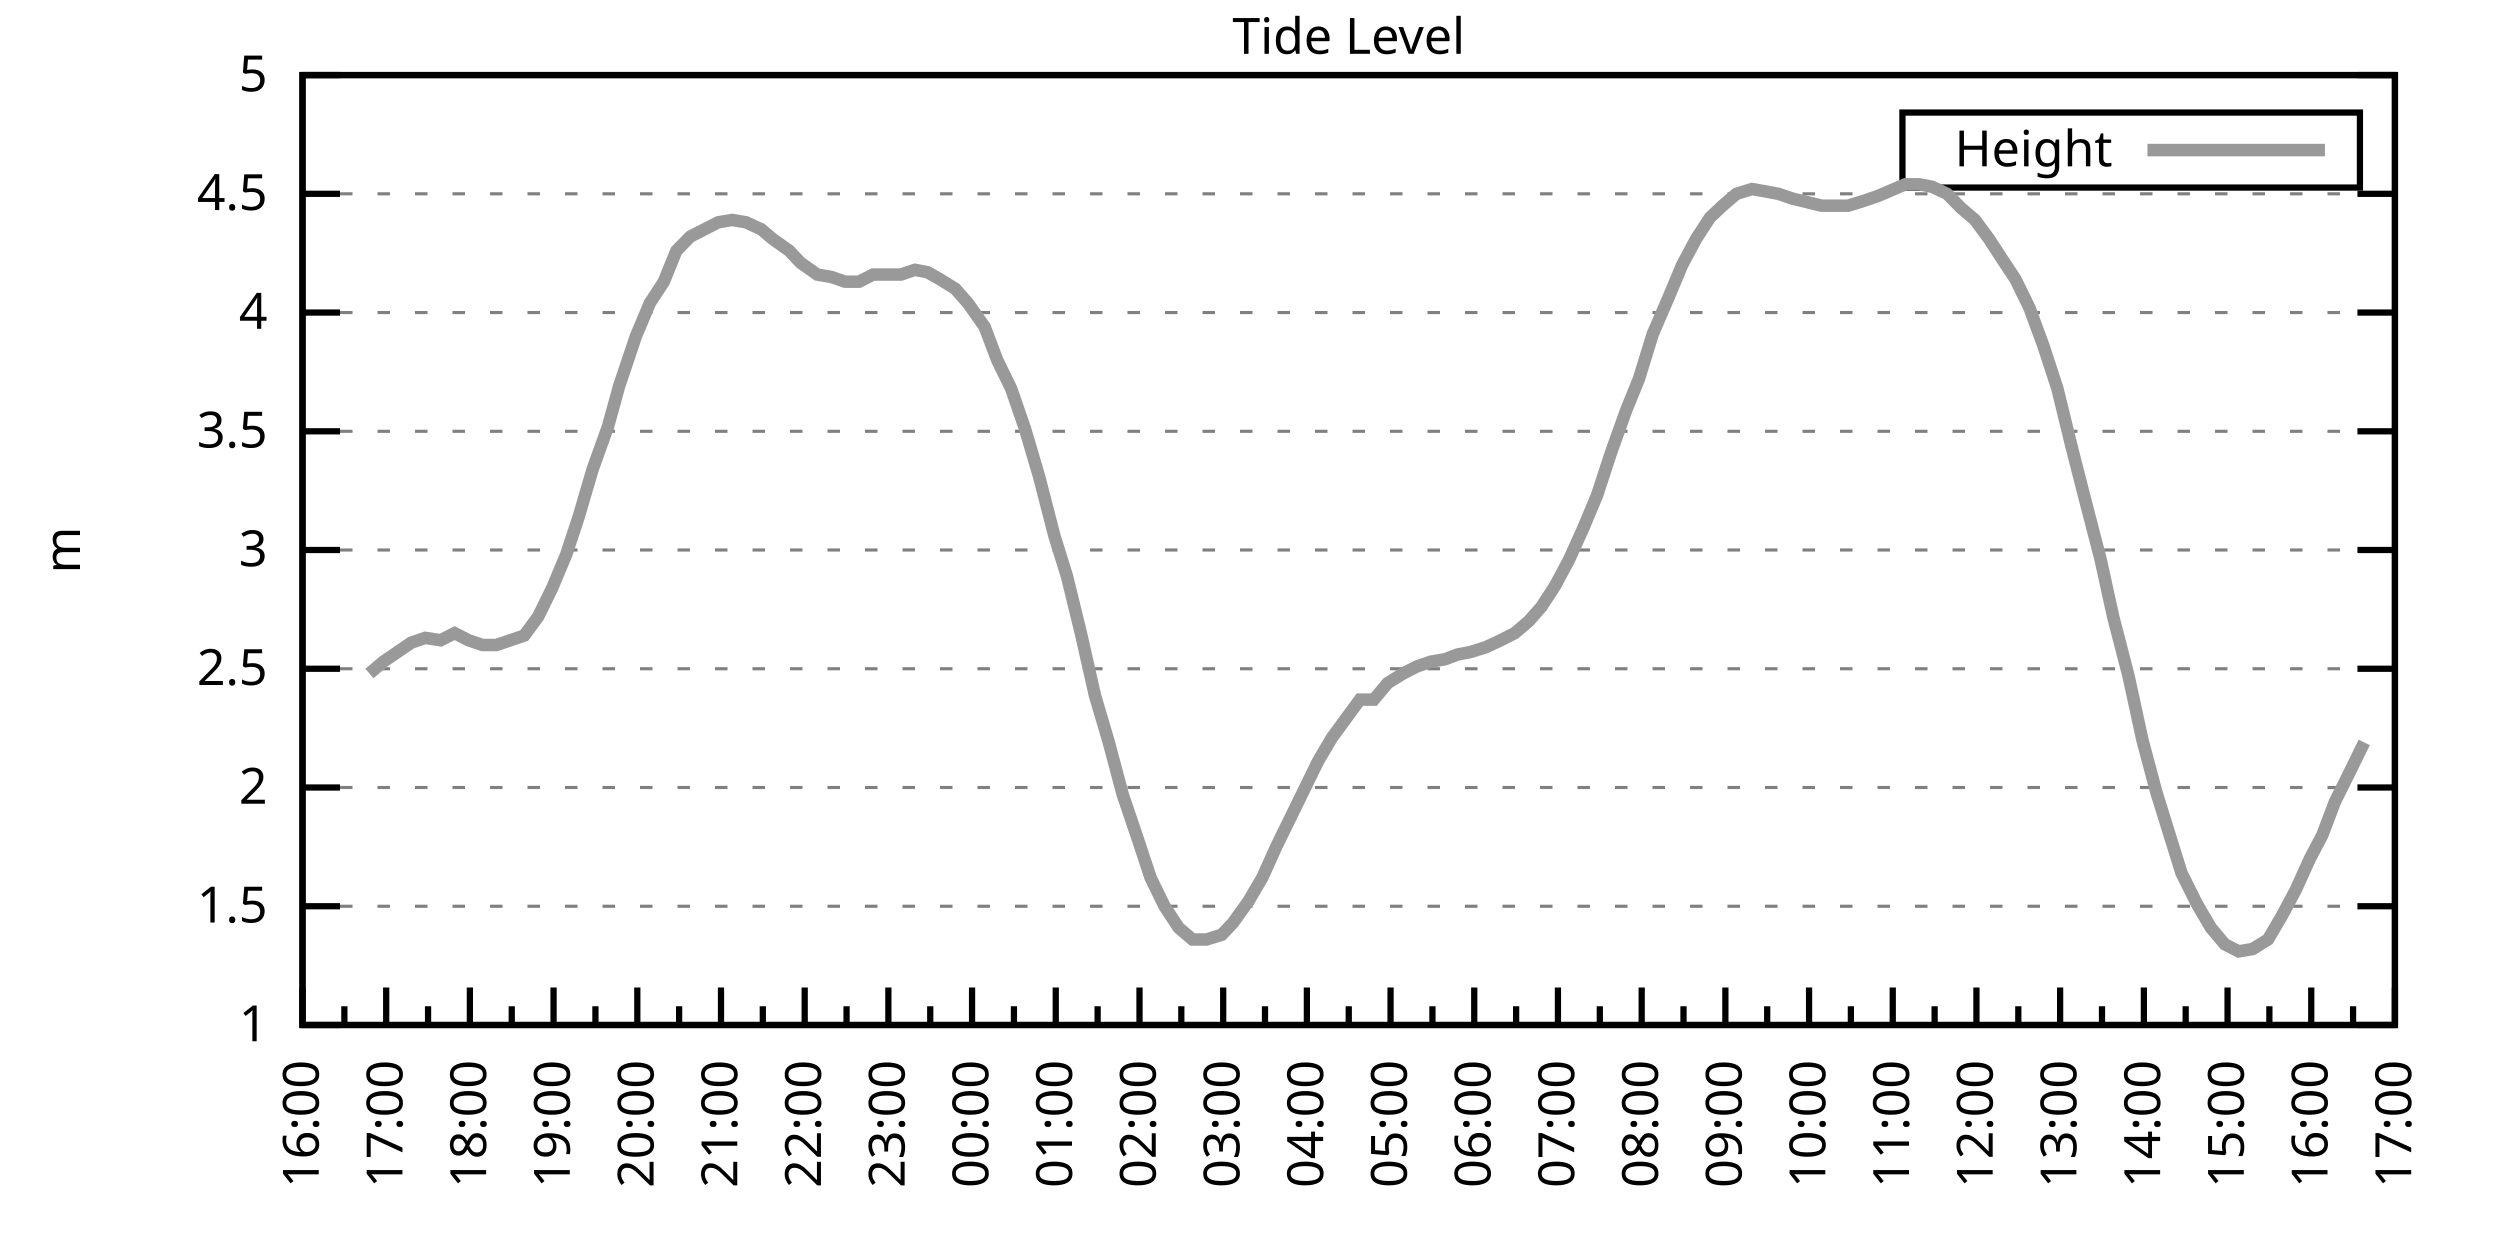
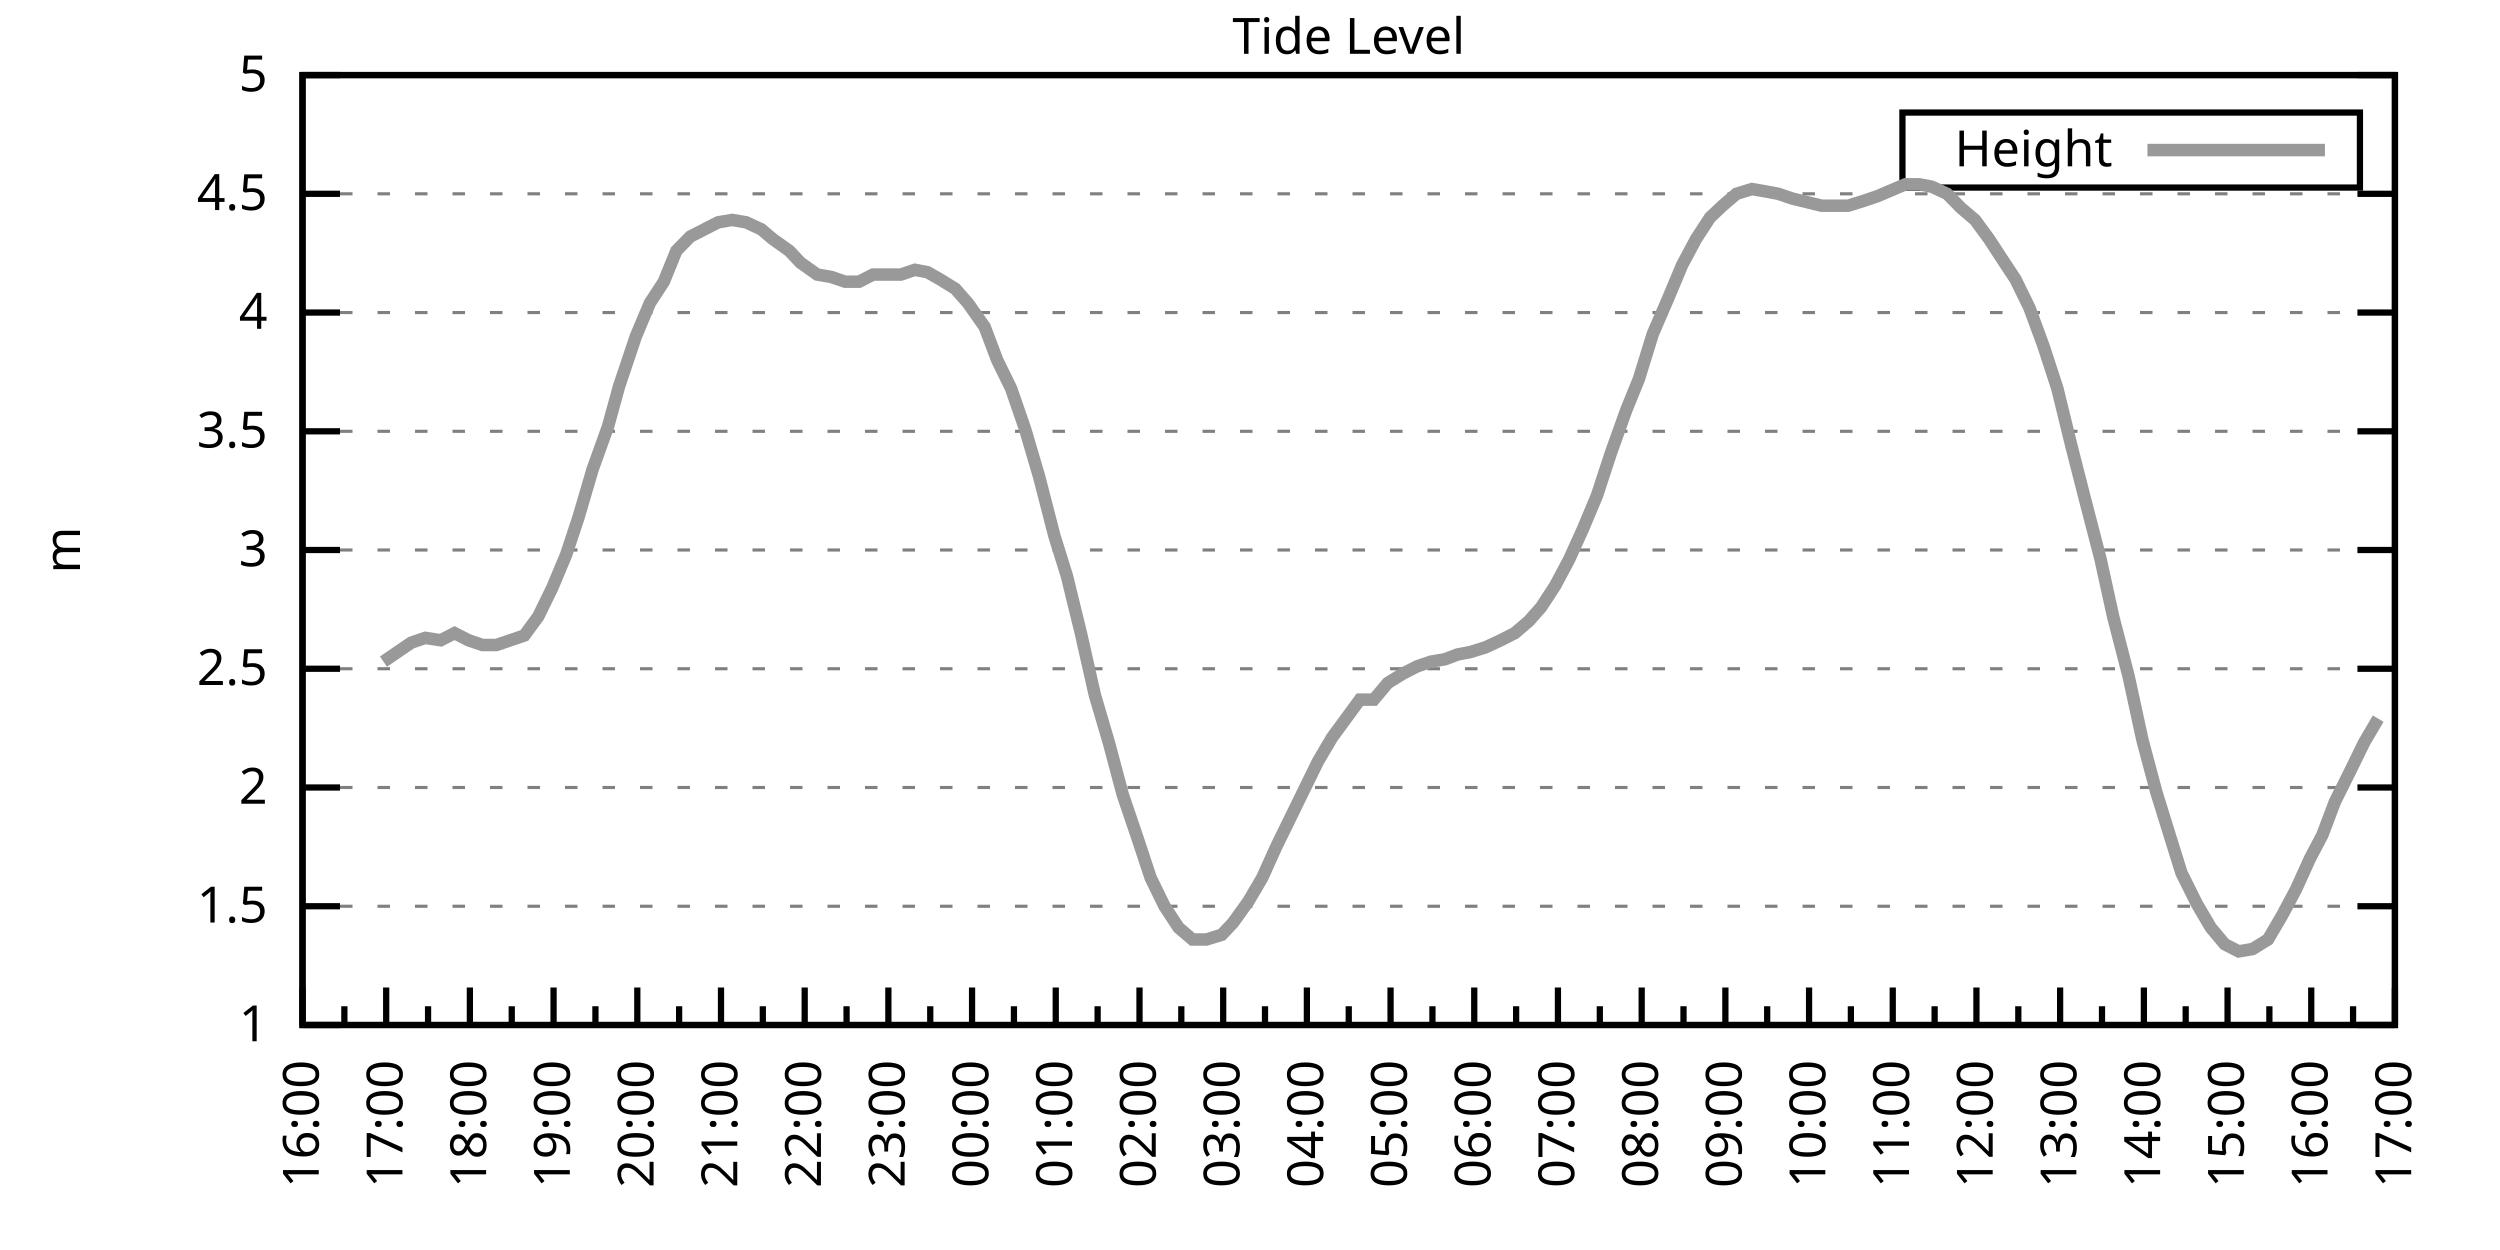
<svg xmlns="http://www.w3.org/2000/svg" xmlns:xlink="http://www.w3.org/1999/xlink" width="400" height="200" viewBox="0 0 400 200">
  <g id="gnuplot_canvas">
    <rect x="0" y="0" width="400" height="200" fill="none" />
    <defs>
      <circle id="gpDot" r="0.5" stroke-width="0.5" stroke="currentColor" />
      <path id="gpPt0" stroke-width="0.333" stroke="currentColor" d="M-1,0 h2 M0,-1 v2" />
      <path id="gpPt1" stroke-width="0.333" stroke="currentColor" d="M-1,-1 L1,1 M1,-1 L-1,1" />
      <path id="gpPt2" stroke-width="0.333" stroke="currentColor" d="M-1,0 L1,0 M0,-1 L0,1 M-1,-1 L1,1 M-1,1 L1,-1" />
      <rect id="gpPt3" stroke-width="0.333" stroke="currentColor" x="-1" y="-1" width="2" height="2" />
      <rect id="gpPt4" stroke-width="0.333" stroke="currentColor" fill="currentColor" x="-1" y="-1" width="2" height="2" />
      <circle id="gpPt5" stroke-width="0.333" stroke="currentColor" cx="0" cy="0" r="1" />
      <use xlink:href="#gpPt5" id="gpPt6" fill="currentColor" stroke="none" />
      <path id="gpPt7" stroke-width="0.333" stroke="currentColor" d="M0,-1.33 L-1.33,0.67 L1.33,0.67 z" />
      <use xlink:href="#gpPt7" id="gpPt8" fill="currentColor" stroke="none" />
      <use xlink:href="#gpPt7" id="gpPt9" stroke="currentColor" transform="rotate(180)" />
      <use xlink:href="#gpPt9" id="gpPt10" fill="currentColor" stroke="none" />
      <use xlink:href="#gpPt3" id="gpPt11" stroke="currentColor" transform="rotate(45)" />
      <use xlink:href="#gpPt11" id="gpPt12" fill="currentColor" stroke="none" />
      <path id="gpPt13" stroke-width="0.333" stroke="currentColor" d="M0,1.330 L1.265,0.411 L0.782,-1.067 L-0.782,-1.076 L-1.265,0.411 z" />
      <use xlink:href="#gpPt13" id="gpPt14" fill="currentColor" stroke="none" />
      <filter id="textbox" filterUnits="objectBoundingBox" x="0" y="0" height="1" width="1">
        <feFlood flood-color="white" flood-opacity="1" result="bgnd" />
        <feComposite in="SourceGraphic" in2="bgnd" operator="atop" />
      </filter>
      <filter id="greybox" filterUnits="objectBoundingBox" x="0" y="0" height="1" width="1">
        <feFlood flood-color="lightgrey" flood-opacity="1" result="grey" />
        <feComposite in="SourceGraphic" in2="grey" operator="atop" />
      </filter>
    </defs>
    <g fill="none" color="white" stroke="currentColor" stroke-width="1.00" stroke-linecap="butt" stroke-linejoin="miter">
</g>
    <g fill="none" color="black" stroke="currentColor" stroke-width="1.00" stroke-linecap="butt" stroke-linejoin="miter">
      <g stroke="none" shape-rendering="crispEdges">
        <polygon fill="rgb(255, 255, 255)" points="48.40,164.00 383.18,164.00 383.18,12.02 48.40,12.02 " />
      </g>
    </g>
    <g fill="none" color="black" stroke="currentColor" stroke-width="1.00" stroke-linecap="butt" stroke-linejoin="miter">
</g>
    <g fill="none" color="black" stroke="black" stroke-width="0.50" stroke-linecap="butt" stroke-linejoin="miter">
</g>
    <g fill="none" color="gray" stroke="currentColor" stroke-width="0.50" stroke-linecap="butt" stroke-linejoin="miter">
      <path stroke="gray" stroke-dasharray="2,4" class="gridline" d="M48.40,164.00 L383.19,164.00  " />
    </g>
    <g fill="none" color="gray" stroke="gray" stroke-width="1.00" stroke-linecap="butt" stroke-linejoin="miter">
</g>
    <g fill="none" color="black" stroke="currentColor" stroke-width="1.00" stroke-linecap="butt" stroke-linejoin="miter">
      <path stroke="black" d="M48.40,164.00 L54.40,164.00 M383.19,164.00 L377.19,164.00  " />
      <g transform="translate(42.80,166.60)" stroke="none" fill="black" font-family="Sans" font-size="8.00" text-anchor="end">
        <text>
          <tspan font-family="Sans"> 1</tspan>
        </text>
      </g>
    </g>
    <g fill="none" color="black" stroke="currentColor" stroke-width="1.00" stroke-linecap="butt" stroke-linejoin="miter">
</g>
    <g fill="none" color="black" stroke="black" stroke-width="0.50" stroke-linecap="butt" stroke-linejoin="miter">
</g>
    <g fill="none" color="gray" stroke="currentColor" stroke-width="0.50" stroke-linecap="butt" stroke-linejoin="miter">
      <path stroke="gray" stroke-dasharray="2,4" class="gridline" d="M48.40,145.00 L383.19,145.00  " />
    </g>
    <g fill="none" color="gray" stroke="gray" stroke-width="1.00" stroke-linecap="butt" stroke-linejoin="miter">
</g>
    <g fill="none" color="black" stroke="currentColor" stroke-width="1.00" stroke-linecap="butt" stroke-linejoin="miter">
      <path stroke="black" d="M48.40,145.00 L54.40,145.00 M383.19,145.00 L377.19,145.00  " />
      <g transform="translate(42.80,147.60)" stroke="none" fill="black" font-family="Sans" font-size="8.00" text-anchor="end">
        <text>
          <tspan font-family="Sans"> 1.5</tspan>
        </text>
      </g>
    </g>
    <g fill="none" color="black" stroke="currentColor" stroke-width="1.00" stroke-linecap="butt" stroke-linejoin="miter">
</g>
    <g fill="none" color="black" stroke="black" stroke-width="0.50" stroke-linecap="butt" stroke-linejoin="miter">
</g>
    <g fill="none" color="gray" stroke="currentColor" stroke-width="0.50" stroke-linecap="butt" stroke-linejoin="miter">
      <path stroke="gray" stroke-dasharray="2,4" class="gridline" d="M48.40,126.00 L383.19,126.00  " />
    </g>
    <g fill="none" color="gray" stroke="gray" stroke-width="1.00" stroke-linecap="butt" stroke-linejoin="miter">
</g>
    <g fill="none" color="black" stroke="currentColor" stroke-width="1.00" stroke-linecap="butt" stroke-linejoin="miter">
      <path stroke="black" d="M48.40,126.00 L54.40,126.00 M383.19,126.00 L377.19,126.00  " />
      <g transform="translate(42.80,128.60)" stroke="none" fill="black" font-family="Sans" font-size="8.00" text-anchor="end">
        <text>
          <tspan font-family="Sans"> 2</tspan>
        </text>
      </g>
    </g>
    <g fill="none" color="black" stroke="currentColor" stroke-width="1.00" stroke-linecap="butt" stroke-linejoin="miter">
</g>
    <g fill="none" color="black" stroke="black" stroke-width="0.50" stroke-linecap="butt" stroke-linejoin="miter">
</g>
    <g fill="none" color="gray" stroke="currentColor" stroke-width="0.50" stroke-linecap="butt" stroke-linejoin="miter">
      <path stroke="gray" stroke-dasharray="2,4" class="gridline" d="M48.40,107.00 L383.19,107.00  " />
    </g>
    <g fill="none" color="gray" stroke="gray" stroke-width="1.00" stroke-linecap="butt" stroke-linejoin="miter">
</g>
    <g fill="none" color="black" stroke="currentColor" stroke-width="1.00" stroke-linecap="butt" stroke-linejoin="miter">
      <path stroke="black" d="M48.40,107.00 L54.40,107.00 M383.19,107.00 L377.19,107.00  " />
      <g transform="translate(42.80,109.60)" stroke="none" fill="black" font-family="Sans" font-size="8.00" text-anchor="end">
        <text>
          <tspan font-family="Sans"> 2.5</tspan>
        </text>
      </g>
    </g>
    <g fill="none" color="black" stroke="currentColor" stroke-width="1.00" stroke-linecap="butt" stroke-linejoin="miter">
</g>
    <g fill="none" color="black" stroke="black" stroke-width="0.50" stroke-linecap="butt" stroke-linejoin="miter">
</g>
    <g fill="none" color="gray" stroke="currentColor" stroke-width="0.50" stroke-linecap="butt" stroke-linejoin="miter">
      <path stroke="gray" stroke-dasharray="2,4" class="gridline" d="M48.40,88.00 L383.19,88.00  " />
    </g>
    <g fill="none" color="gray" stroke="gray" stroke-width="1.00" stroke-linecap="butt" stroke-linejoin="miter">
</g>
    <g fill="none" color="black" stroke="currentColor" stroke-width="1.00" stroke-linecap="butt" stroke-linejoin="miter">
      <path stroke="black" d="M48.40,88.00 L54.40,88.00 M383.19,88.00 L377.19,88.00  " />
      <g transform="translate(42.80,90.60)" stroke="none" fill="black" font-family="Sans" font-size="8.00" text-anchor="end">
        <text>
          <tspan font-family="Sans"> 3</tspan>
        </text>
      </g>
    </g>
    <g fill="none" color="black" stroke="currentColor" stroke-width="1.00" stroke-linecap="butt" stroke-linejoin="miter">
</g>
    <g fill="none" color="black" stroke="black" stroke-width="0.50" stroke-linecap="butt" stroke-linejoin="miter">
</g>
    <g fill="none" color="gray" stroke="currentColor" stroke-width="0.50" stroke-linecap="butt" stroke-linejoin="miter">
      <path stroke="gray" stroke-dasharray="2,4" class="gridline" d="M48.40,69.01 L383.19,69.01  " />
    </g>
    <g fill="none" color="gray" stroke="gray" stroke-width="1.00" stroke-linecap="butt" stroke-linejoin="miter">
</g>
    <g fill="none" color="black" stroke="currentColor" stroke-width="1.00" stroke-linecap="butt" stroke-linejoin="miter">
      <path stroke="black" d="M48.40,69.01 L54.40,69.01 M383.19,69.01 L377.19,69.01  " />
      <g transform="translate(42.80,71.61)" stroke="none" fill="black" font-family="Sans" font-size="8.00" text-anchor="end">
        <text>
          <tspan font-family="Sans"> 3.5</tspan>
        </text>
      </g>
    </g>
    <g fill="none" color="black" stroke="currentColor" stroke-width="1.00" stroke-linecap="butt" stroke-linejoin="miter">
</g>
    <g fill="none" color="black" stroke="black" stroke-width="0.50" stroke-linecap="butt" stroke-linejoin="miter">
</g>
    <g fill="none" color="gray" stroke="currentColor" stroke-width="0.50" stroke-linecap="butt" stroke-linejoin="miter">
      <path stroke="gray" stroke-dasharray="2,4" class="gridline" d="M48.40,50.01 L383.19,50.01  " />
    </g>
    <g fill="none" color="gray" stroke="gray" stroke-width="1.00" stroke-linecap="butt" stroke-linejoin="miter">
</g>
    <g fill="none" color="black" stroke="currentColor" stroke-width="1.00" stroke-linecap="butt" stroke-linejoin="miter">
      <path stroke="black" d="M48.40,50.01 L54.40,50.01 M383.19,50.01 L377.19,50.01  " />
      <g transform="translate(42.80,52.61)" stroke="none" fill="black" font-family="Sans" font-size="8.00" text-anchor="end">
        <text>
          <tspan font-family="Sans"> 4</tspan>
        </text>
      </g>
    </g>
    <g fill="none" color="black" stroke="currentColor" stroke-width="1.00" stroke-linecap="butt" stroke-linejoin="miter">
</g>
    <g fill="none" color="black" stroke="black" stroke-width="0.50" stroke-linecap="butt" stroke-linejoin="miter">
</g>
    <g fill="none" color="gray" stroke="currentColor" stroke-width="0.50" stroke-linecap="butt" stroke-linejoin="miter">
      <path stroke="gray" stroke-dasharray="2,4" class="gridline" d="M48.40,31.01 L383.19,31.01  " />
    </g>
    <g fill="none" color="gray" stroke="gray" stroke-width="1.00" stroke-linecap="butt" stroke-linejoin="miter">
</g>
    <g fill="none" color="black" stroke="currentColor" stroke-width="1.00" stroke-linecap="butt" stroke-linejoin="miter">
      <path stroke="black" d="M48.40,31.01 L54.40,31.01 M383.19,31.01 L377.19,31.01  " />
      <g transform="translate(42.80,33.61)" stroke="none" fill="black" font-family="Sans" font-size="8.00" text-anchor="end">
        <text>
          <tspan font-family="Sans"> 4.5</tspan>
        </text>
      </g>
    </g>
    <g fill="none" color="black" stroke="currentColor" stroke-width="1.00" stroke-linecap="butt" stroke-linejoin="miter">
</g>
    <g fill="none" color="black" stroke="black" stroke-width="0.50" stroke-linecap="butt" stroke-linejoin="miter">
</g>
    <g fill="none" color="gray" stroke="currentColor" stroke-width="0.50" stroke-linecap="butt" stroke-linejoin="miter">
      <path stroke="gray" stroke-dasharray="2,4" class="gridline" d="M48.40,12.01 L383.19,12.01  " />
    </g>
    <g fill="none" color="gray" stroke="gray" stroke-width="1.00" stroke-linecap="butt" stroke-linejoin="miter">
</g>
    <g fill="none" color="black" stroke="currentColor" stroke-width="1.00" stroke-linecap="butt" stroke-linejoin="miter">
      <path stroke="black" d="M48.40,12.01 L54.40,12.01 M383.19,12.01 L377.19,12.01  " />
      <g transform="translate(42.80,14.61)" stroke="none" fill="black" font-family="Sans" font-size="8.00" text-anchor="end">
        <text>
          <tspan font-family="Sans"> 5</tspan>
        </text>
      </g>
    </g>
    <g fill="none" color="black" stroke="currentColor" stroke-width="1.00" stroke-linecap="butt" stroke-linejoin="miter">
      <path stroke="black" d="M48.40,164.00 L48.40,158.00  " />
      <g transform="translate(51.00,169.60) rotate(270)" stroke="none" fill="black" font-family="Sans" font-size="8.00" text-anchor="end">
        <text>
          <tspan font-family="Sans">16:00</tspan>
        </text>
      </g>
    </g>
    <g fill="none" color="black" stroke="currentColor" stroke-width="1.00" stroke-linecap="butt" stroke-linejoin="miter">
      <path stroke="black" d="M55.10,164.00 L55.10,161.00 M61.79,164.00 L61.79,158.00  " />
      <g transform="translate(64.39,169.60) rotate(270)" stroke="none" fill="black" font-family="Sans" font-size="8.00" text-anchor="end">
        <text>
          <tspan font-family="Sans">17:00</tspan>
        </text>
      </g>
    </g>
    <g fill="none" color="black" stroke="currentColor" stroke-width="1.00" stroke-linecap="butt" stroke-linejoin="miter">
      <path stroke="black" d="M68.49,164.00 L68.49,161.00 M75.18,164.00 L75.18,158.00  " />
      <g transform="translate(77.78,169.60) rotate(270)" stroke="none" fill="black" font-family="Sans" font-size="8.00" text-anchor="end">
        <text>
          <tspan font-family="Sans">18:00</tspan>
        </text>
      </g>
    </g>
    <g fill="none" color="black" stroke="currentColor" stroke-width="1.00" stroke-linecap="butt" stroke-linejoin="miter">
      <path stroke="black" d="M81.88,164.00 L81.88,161.00 M88.57,164.00 L88.57,158.00  " />
      <g transform="translate(91.17,169.60) rotate(270)" stroke="none" fill="black" font-family="Sans" font-size="8.00" text-anchor="end">
        <text>
          <tspan font-family="Sans">19:00</tspan>
        </text>
      </g>
    </g>
    <g fill="none" color="black" stroke="currentColor" stroke-width="1.00" stroke-linecap="butt" stroke-linejoin="miter">
      <path stroke="black" d="M95.27,164.00 L95.27,161.00 M101.97,164.00 L101.97,158.00  " />
      <g transform="translate(104.57,169.60) rotate(270)" stroke="none" fill="black" font-family="Sans" font-size="8.00" text-anchor="end">
        <text>
          <tspan font-family="Sans">20:00</tspan>
        </text>
      </g>
    </g>
    <g fill="none" color="black" stroke="currentColor" stroke-width="1.00" stroke-linecap="butt" stroke-linejoin="miter">
      <path stroke="black" d="M108.66,164.00 L108.66,161.00 M115.36,164.00 L115.36,158.00  " />
      <g transform="translate(117.96,169.60) rotate(270)" stroke="none" fill="black" font-family="Sans" font-size="8.00" text-anchor="end">
        <text>
          <tspan font-family="Sans">21:00</tspan>
        </text>
      </g>
    </g>
    <g fill="none" color="black" stroke="currentColor" stroke-width="1.00" stroke-linecap="butt" stroke-linejoin="miter">
      <path stroke="black" d="M122.05,164.00 L122.05,161.00 M128.75,164.00 L128.75,158.00  " />
      <g transform="translate(131.35,169.60) rotate(270)" stroke="none" fill="black" font-family="Sans" font-size="8.00" text-anchor="end">
        <text>
          <tspan font-family="Sans">22:00</tspan>
        </text>
      </g>
    </g>
    <g fill="none" color="black" stroke="currentColor" stroke-width="1.00" stroke-linecap="butt" stroke-linejoin="miter">
      <path stroke="black" d="M135.45,164.00 L135.45,161.00 M142.14,164.00 L142.14,158.00  " />
      <g transform="translate(144.74,169.60) rotate(270)" stroke="none" fill="black" font-family="Sans" font-size="8.00" text-anchor="end">
        <text>
          <tspan font-family="Sans">23:00</tspan>
        </text>
      </g>
    </g>
    <g fill="none" color="black" stroke="currentColor" stroke-width="1.00" stroke-linecap="butt" stroke-linejoin="miter">
      <path stroke="black" d="M148.84,164.00 L148.84,161.00 M155.53,164.00 L155.53,158.00  " />
      <g transform="translate(158.13,169.60) rotate(270)" stroke="none" fill="black" font-family="Sans" font-size="8.00" text-anchor="end">
        <text>
          <tspan font-family="Sans">00:00</tspan>
        </text>
      </g>
    </g>
    <g fill="none" color="black" stroke="currentColor" stroke-width="1.00" stroke-linecap="butt" stroke-linejoin="miter">
      <path stroke="black" d="M162.23,164.00 L162.23,161.00 M168.92,164.00 L168.92,158.00  " />
      <g transform="translate(171.52,169.60) rotate(270)" stroke="none" fill="black" font-family="Sans" font-size="8.00" text-anchor="end">
        <text>
          <tspan font-family="Sans">01:00</tspan>
        </text>
      </g>
    </g>
    <g fill="none" color="black" stroke="currentColor" stroke-width="1.00" stroke-linecap="butt" stroke-linejoin="miter">
      <path stroke="black" d="M175.62,164.00 L175.62,161.00 M182.32,164.00 L182.32,158.00  " />
      <g transform="translate(184.92,169.60) rotate(270)" stroke="none" fill="black" font-family="Sans" font-size="8.00" text-anchor="end">
        <text>
          <tspan font-family="Sans">02:00</tspan>
        </text>
      </g>
    </g>
    <g fill="none" color="black" stroke="currentColor" stroke-width="1.00" stroke-linecap="butt" stroke-linejoin="miter">
      <path stroke="black" d="M189.01,164.00 L189.01,161.00 M195.71,164.00 L195.71,158.00  " />
      <g transform="translate(198.31,169.60) rotate(270)" stroke="none" fill="black" font-family="Sans" font-size="8.00" text-anchor="end">
        <text>
          <tspan font-family="Sans">03:00</tspan>
        </text>
      </g>
    </g>
    <g fill="none" color="black" stroke="currentColor" stroke-width="1.00" stroke-linecap="butt" stroke-linejoin="miter">
      <path stroke="black" d="M202.40,164.00 L202.40,161.00 M209.10,164.00 L209.10,158.00  " />
      <g transform="translate(211.70,169.60) rotate(270)" stroke="none" fill="black" font-family="Sans" font-size="8.00" text-anchor="end">
        <text>
          <tspan font-family="Sans">04:00</tspan>
        </text>
      </g>
    </g>
    <g fill="none" color="black" stroke="currentColor" stroke-width="1.00" stroke-linecap="butt" stroke-linejoin="miter">
      <path stroke="black" d="M215.80,164.00 L215.80,161.00 M222.49,164.00 L222.49,158.00  " />
      <g transform="translate(225.09,169.60) rotate(270)" stroke="none" fill="black" font-family="Sans" font-size="8.00" text-anchor="end">
        <text>
          <tspan font-family="Sans">05:00</tspan>
        </text>
      </g>
    </g>
    <g fill="none" color="black" stroke="currentColor" stroke-width="1.00" stroke-linecap="butt" stroke-linejoin="miter">
      <path stroke="black" d="M229.19,164.00 L229.19,161.00 M235.88,164.00 L235.88,158.00  " />
      <g transform="translate(238.48,169.60) rotate(270)" stroke="none" fill="black" font-family="Sans" font-size="8.00" text-anchor="end">
        <text>
          <tspan font-family="Sans">06:00</tspan>
        </text>
      </g>
    </g>
    <g fill="none" color="black" stroke="currentColor" stroke-width="1.00" stroke-linecap="butt" stroke-linejoin="miter">
      <path stroke="black" d="M242.58,164.00 L242.58,161.00 M249.27,164.00 L249.27,158.00  " />
      <g transform="translate(251.87,169.60) rotate(270)" stroke="none" fill="black" font-family="Sans" font-size="8.00" text-anchor="end">
        <text>
          <tspan font-family="Sans">07:00</tspan>
        </text>
      </g>
    </g>
    <g fill="none" color="black" stroke="currentColor" stroke-width="1.00" stroke-linecap="butt" stroke-linejoin="miter">
      <path stroke="black" d="M255.97,164.00 L255.97,161.00 M262.67,164.00 L262.67,158.00  " />
      <g transform="translate(265.27,169.60) rotate(270)" stroke="none" fill="black" font-family="Sans" font-size="8.00" text-anchor="end">
        <text>
          <tspan font-family="Sans">08:00</tspan>
        </text>
      </g>
    </g>
    <g fill="none" color="black" stroke="currentColor" stroke-width="1.00" stroke-linecap="butt" stroke-linejoin="miter">
      <path stroke="black" d="M269.36,164.00 L269.36,161.00 M276.06,164.00 L276.06,158.00  " />
      <g transform="translate(278.66,169.60) rotate(270)" stroke="none" fill="black" font-family="Sans" font-size="8.00" text-anchor="end">
        <text>
          <tspan font-family="Sans">09:00</tspan>
        </text>
      </g>
    </g>
    <g fill="none" color="black" stroke="currentColor" stroke-width="1.00" stroke-linecap="butt" stroke-linejoin="miter">
      <path stroke="black" d="M282.75,164.00 L282.75,161.00 M289.45,164.00 L289.45,158.00  " />
      <g transform="translate(292.05,169.60) rotate(270)" stroke="none" fill="black" font-family="Sans" font-size="8.00" text-anchor="end">
        <text>
          <tspan font-family="Sans">10:00</tspan>
        </text>
      </g>
    </g>
    <g fill="none" color="black" stroke="currentColor" stroke-width="1.00" stroke-linecap="butt" stroke-linejoin="miter">
      <path stroke="black" d="M296.14,164.00 L296.14,161.00 M302.84,164.00 L302.84,158.00  " />
      <g transform="translate(305.44,169.60) rotate(270)" stroke="none" fill="black" font-family="Sans" font-size="8.00" text-anchor="end">
        <text>
          <tspan font-family="Sans">11:00</tspan>
        </text>
      </g>
    </g>
    <g fill="none" color="black" stroke="currentColor" stroke-width="1.00" stroke-linecap="butt" stroke-linejoin="miter">
      <path stroke="black" d="M309.54,164.00 L309.54,161.00 M316.23,164.00 L316.23,158.00  " />
      <g transform="translate(318.83,169.60) rotate(270)" stroke="none" fill="black" font-family="Sans" font-size="8.00" text-anchor="end">
        <text>
          <tspan font-family="Sans">12:00</tspan>
        </text>
      </g>
    </g>
    <g fill="none" color="black" stroke="currentColor" stroke-width="1.00" stroke-linecap="butt" stroke-linejoin="miter">
      <path stroke="black" d="M322.93,164.00 L322.93,161.00 M329.62,164.00 L329.62,158.00  " />
      <g transform="translate(332.22,169.60) rotate(270)" stroke="none" fill="black" font-family="Sans" font-size="8.00" text-anchor="end">
        <text>
          <tspan font-family="Sans">13:00</tspan>
        </text>
      </g>
    </g>
    <g fill="none" color="black" stroke="currentColor" stroke-width="1.00" stroke-linecap="butt" stroke-linejoin="miter">
      <path stroke="black" d="M336.32,164.00 L336.32,161.00 M343.02,164.00 L343.02,158.00  " />
      <g transform="translate(345.62,169.60) rotate(270)" stroke="none" fill="black" font-family="Sans" font-size="8.00" text-anchor="end">
        <text>
          <tspan font-family="Sans">14:00</tspan>
        </text>
      </g>
    </g>
    <g fill="none" color="black" stroke="currentColor" stroke-width="1.00" stroke-linecap="butt" stroke-linejoin="miter">
      <path stroke="black" d="M349.71,164.00 L349.71,161.00 M356.41,164.00 L356.41,158.00  " />
      <g transform="translate(359.01,169.60) rotate(270)" stroke="none" fill="black" font-family="Sans" font-size="8.00" text-anchor="end">
        <text>
          <tspan font-family="Sans">15:00</tspan>
        </text>
      </g>
    </g>
    <g fill="none" color="black" stroke="currentColor" stroke-width="1.00" stroke-linecap="butt" stroke-linejoin="miter">
      <path stroke="black" d="M363.10,164.00 L363.10,161.00 M369.80,164.00 L369.80,158.00  " />
      <g transform="translate(372.40,169.60) rotate(270)" stroke="none" fill="black" font-family="Sans" font-size="8.00" text-anchor="end">
        <text>
          <tspan font-family="Sans">16:00</tspan>
        </text>
      </g>
    </g>
    <g fill="none" color="black" stroke="currentColor" stroke-width="1.00" stroke-linecap="butt" stroke-linejoin="miter">
      <path stroke="black" d="M376.49,164.00 L376.49,161.00 M383.19,164.00 L383.19,158.00  " />
      <g transform="translate(385.79,169.60) rotate(270)" stroke="none" fill="black" font-family="Sans" font-size="8.00" text-anchor="end">
        <text>
          <tspan font-family="Sans">17:00</tspan>
        </text>
      </g>
    </g>
    <g fill="none" color="black" stroke="currentColor" stroke-width="1.00" stroke-linecap="butt" stroke-linejoin="miter">
</g>
    <g fill="none" color="black" stroke="currentColor" stroke-width="1.00" stroke-linecap="butt" stroke-linejoin="miter">
      <path stroke="black" d="M48.40,12.01 L48.40,164.00 L383.19,164.00 L383.19,12.01 L48.40,12.01 Z  " />
    </g>
    <g fill="none" color="black" stroke="currentColor" stroke-width="1.00" stroke-linecap="butt" stroke-linejoin="miter">
      <g transform="translate(12.80,88.01) rotate(270)" stroke="none" fill="black" font-family="Sans" font-size="8.00" text-anchor="middle">
        <text>
          <tspan font-family="Sans">m</tspan>
        </text>
      </g>
    </g>
    <g fill="none" color="black" stroke="currentColor" stroke-width="1.00" stroke-linecap="butt" stroke-linejoin="miter">
</g>
    <g fill="none" color="black" stroke="currentColor" stroke-width="1.00" stroke-linecap="butt" stroke-linejoin="miter">
      <path stroke="black" d="M304.39,30.01 L304.39,18.01 L377.59,18.01 L377.59,30.01 L304.39,30.01 Z  " />
    </g>
    <g id="Tide_level_plot_1">
      <g fill="none" color="white" stroke="black" stroke-width="2.00" stroke-linecap="butt" stroke-linejoin="miter">
</g>
      <g fill="none" color="black" stroke="currentColor" stroke-width="2.00" stroke-linecap="butt" stroke-linejoin="miter">
        <g transform="translate(337.99,26.61)" stroke="none" fill="black" font-family="Sans" font-size="8.00" text-anchor="end">
          <text>
            <tspan font-family="Sans">Height</tspan>
          </text>
        </g>
      </g>
      <g fill="none" color="black" stroke="currentColor" stroke-width="2.00" stroke-linecap="butt" stroke-linejoin="miter">
-         <path stroke="rgb(153, 153, 153)" d="M343.59,24.01 L371.99,24.01 M59.11,107.76 L61.35,105.86 L63.58,104.34 L65.81,102.82 L68.04,102.06 L70.50,102.44   L72.73,101.30 L74.96,102.44 L77.19,103.20 L79.42,103.20 L81.66,102.44 L83.89,101.68 L86.12,98.64 L88.35,94.08   L90.58,88.76 L92.59,82.69 L94.82,75.09 L97.28,68.25 L99.06,61.79 L101.74,53.81 L103.98,48.49 L106.21,45.07   L108.22,40.13 L110.45,37.85 L112.68,36.71 L114.91,35.57 L117.14,35.19 L119.38,35.57 L121.83,36.71 L123.62,38.23   L126.29,40.13 L128.08,42.03 L130.76,43.93 L132.99,44.31 L135.22,45.07 L137.45,45.07 L139.69,43.93 L141.69,43.93   L144.15,43.93 L146.38,43.17 L148.39,43.55 L150.40,44.69 L152.85,46.21 L154.86,48.49 L157.54,52.29 L159.55,57.61   L161.78,62.17 L164.01,68.63 L166.25,76.23 L168.70,85.73 L170.71,92.18 L172.94,101.30 L175.17,111.18 L177.41,118.78   L179.64,127.14 L182.09,134.36 L184.10,140.44 L186.33,145.00 L188.57,148.42 L190.80,150.32 L193.03,150.32 L195.48,149.56   L197.27,147.66 L199.73,144.24 L201.96,140.44 L204.19,135.50 L206.42,130.94 L208.65,126.38 L210.88,121.82 L213.12,118.02   L215.35,114.98 L217.58,111.94 L219.81,111.94 L222.04,109.28 L224.50,107.76 L226.73,106.62 L228.96,105.86 L231.20,105.48   L233.20,104.72 L235.21,104.34 L237.67,103.58 L240.12,102.44 L242.36,101.30 L244.59,99.40 L246.60,97.12 L248.83,93.70   L251.06,89.52 L253.29,84.59 L255.52,79.27 L257.76,72.43 L260.21,65.59 L262.22,60.65 L264.45,53.43 L266.91,47.73   L269.14,42.41 L271.37,38.23 L273.60,34.81 L275.61,32.91 L277.84,31.01 L280.30,30.25 L282.53,30.63 L284.54,31.01   L286.77,31.77 L291.46,32.91 L293.69,32.91 L295.70,32.91 L298.15,32.15 L300.39,31.39 L304.85,29.49 L307.08,29.49   L309.09,29.87 L311.54,31.01 L313.78,33.29 L316.01,35.19 L318.24,38.23 L320.47,41.65 L322.48,44.69 L324.71,49.25   L326.95,55.33 L329.18,62.17 L331.41,71.29 L333.64,80.03 L336.10,89.52 L338.10,98.64 L340.56,108.14 L342.79,118.40   L345.02,126.76 L347.26,133.98 L349.04,139.68 L351.50,144.62 L353.73,148.42 L355.96,151.08 L358.19,152.22 L360.42,151.84   L362.88,150.32 L365.11,146.52 L367.34,142.34 L369.58,137.40 L371.58,133.60 L373.59,128.28 L376.05,123.34 L378.28,118.78    " />
+         <path stroke="rgb(153, 153, 153)" d="M343.59,24.01 L371.99,24.01 M61.35,105.86 L63.58,104.34 L65.81,102.82 L68.04,102.06 L70.50,102.44 L72.73,101.30   L74.96,102.44 L77.19,103.20 L79.42,103.20 L81.66,102.44 L83.89,101.68 L86.12,98.64 L88.35,94.08 L90.58,88.76   L92.59,82.69 L94.82,75.09 L97.28,68.25 L99.06,61.79 L101.74,53.81 L103.98,48.49 L106.21,45.07 L108.22,40.13   L110.45,37.85 L112.68,36.71 L114.91,35.57 L117.14,35.19 L119.38,35.57 L121.83,36.71 L123.62,38.23 L126.29,40.13   L128.08,42.03 L130.76,43.93 L132.99,44.31 L135.22,45.07 L137.45,45.07 L139.69,43.93 L141.69,43.93 L144.15,43.93   L146.38,43.17 L148.39,43.55 L150.40,44.69 L152.85,46.21 L154.86,48.49 L157.54,52.29 L159.55,57.61 L161.78,62.17   L164.01,68.63 L166.25,76.23 L168.70,85.73 L170.71,92.18 L172.94,101.30 L175.17,111.18 L177.41,118.78 L179.64,127.14   L182.09,134.36 L184.10,140.44 L186.33,145.00 L188.57,148.42 L190.80,150.32 L193.03,150.32 L195.48,149.56 L197.27,147.66   L199.73,144.24 L201.96,140.44 L204.19,135.50 L206.42,130.94 L208.65,126.38 L210.88,121.82 L213.12,118.02 L215.35,114.98   L217.58,111.94 L219.81,111.94 L222.04,109.28 L224.50,107.76 L226.73,106.62 L228.96,105.86 L231.20,105.48 L233.20,104.72   L235.21,104.34 L237.67,103.58 L240.12,102.44 L242.36,101.30 L244.59,99.40 L246.60,97.12 L248.83,93.70 L251.06,89.52   L253.29,84.59 L255.52,79.27 L257.76,72.43 L260.21,65.59 L262.22,60.65 L264.45,53.43 L266.91,47.73 L269.14,42.41   L271.37,38.23 L273.60,34.81 L275.61,32.91 L277.84,31.01 L280.30,30.25 L282.53,30.63 L284.54,31.01 L286.77,31.77   L291.46,32.91 L293.69,32.91 L295.70,32.91 L298.15,32.15 L300.39,31.39 L304.85,29.49 L307.08,29.49 L309.09,29.87   L311.54,31.01 L313.78,33.29 L316.01,35.19 L318.24,38.23 L320.47,41.65 L322.48,44.69 L324.71,49.25 L326.95,55.33   L329.18,62.17 L331.41,71.29 L333.64,80.03 L336.10,89.52 L338.10,98.64 L340.56,108.14 L342.79,118.40 L345.02,126.76   L347.26,133.98 L349.04,139.68 L351.50,144.62 L353.73,148.42 L355.96,151.08 L358.19,152.22 L360.42,151.84 L362.88,150.32   L365.11,146.52 L367.34,142.34 L369.58,137.40 L371.58,133.60 L373.59,128.28 L376.05,123.34 L378.28,118.78 L380.51,114.98    " />
      </g>
    </g>
    <g fill="none" color="black" stroke="currentColor" stroke-width="2.00" stroke-linecap="butt" stroke-linejoin="miter">
</g>
    <g fill="none" color="black" stroke="black" stroke-width="1.00" stroke-linecap="butt" stroke-linejoin="miter">
</g>
    <g fill="none" color="black" stroke="currentColor" stroke-width="1.00" stroke-linecap="butt" stroke-linejoin="miter">
      <path stroke="black" d="M48.40,12.01 L48.40,164.00 L383.19,164.00 L383.19,12.01 L48.40,12.01 Z  " />
    </g>
    <g fill="none" color="black" stroke="currentColor" stroke-width="1.00" stroke-linecap="butt" stroke-linejoin="miter">
      <g transform="translate(215.79,8.61)" stroke="none" fill="black" font-family="Sans" font-size="8.00" text-anchor="middle">
        <text>
          <tspan font-family="Sans">Tide Level</tspan>
        </text>
      </g>
    </g>
    <g fill="none" color="black" stroke="currentColor" stroke-width="1.00" stroke-linecap="butt" stroke-linejoin="miter">
</g>
  </g>
</svg>
